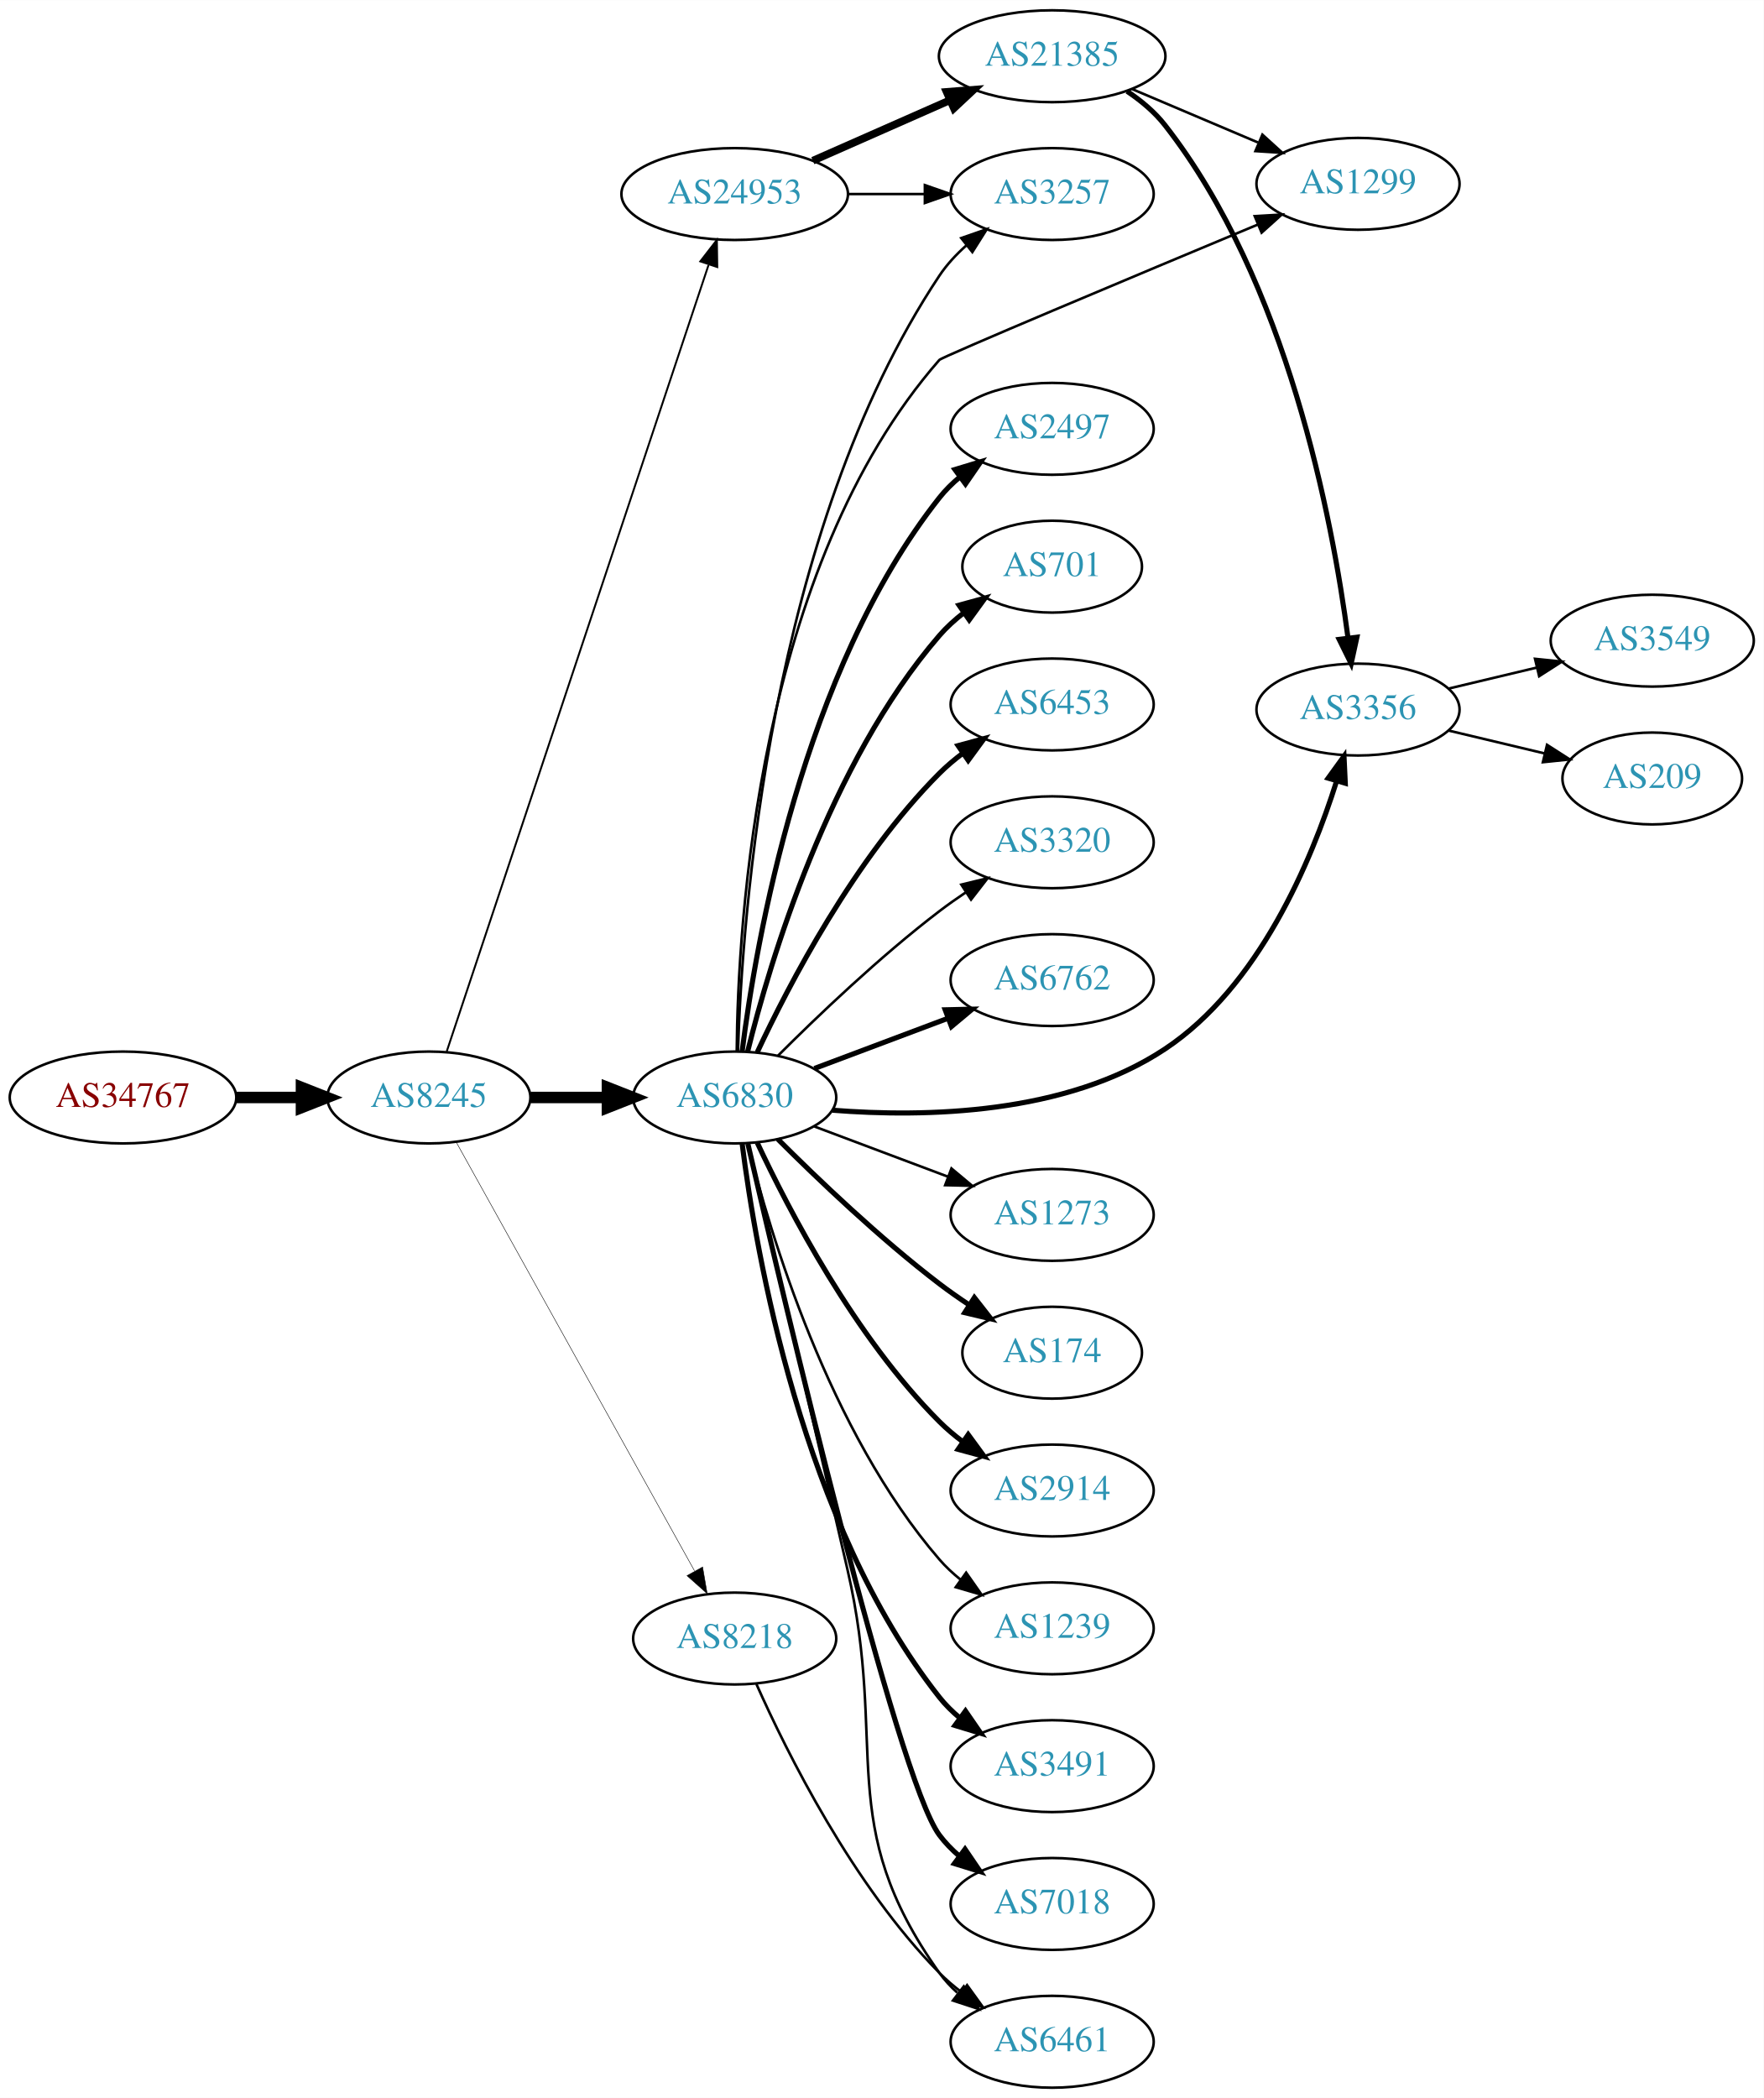
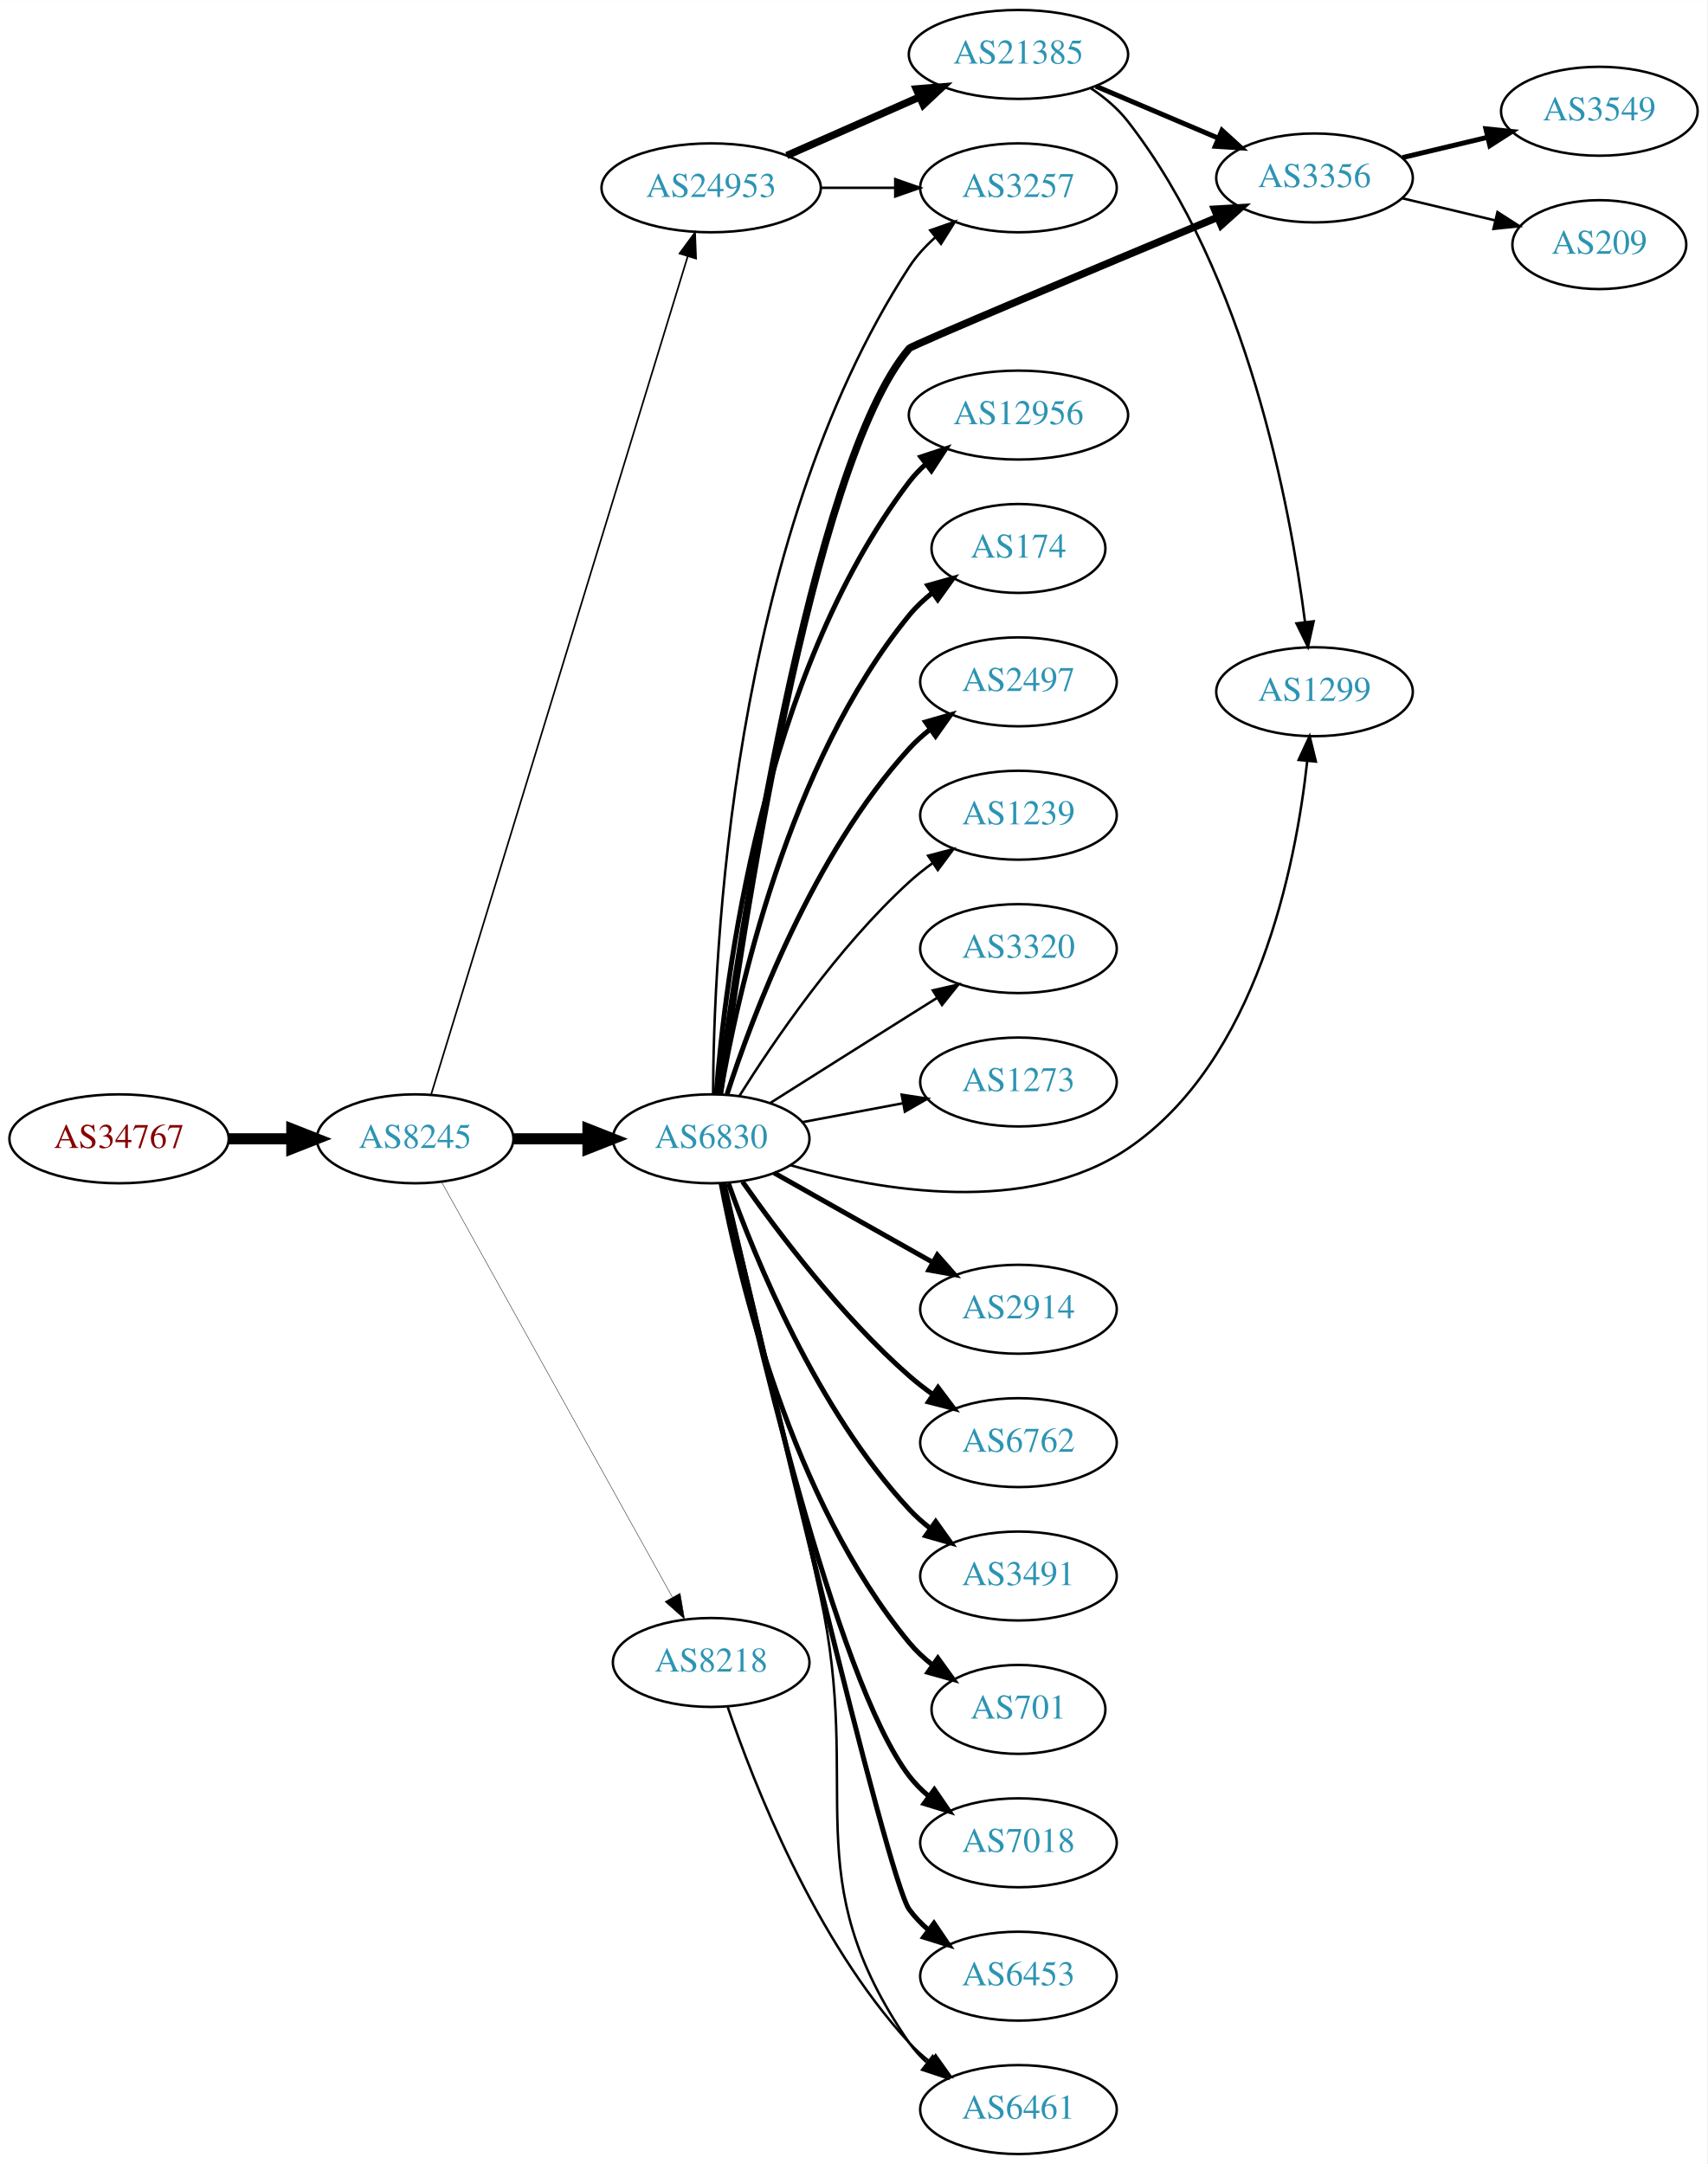
- <svg xmlns="http://www.w3.org/2000/svg" xmlns:xlink="http://www.w3.org/1999/xlink" width="691pt" height="822pt" viewBox="0.00 0.00 691.06 822.00">
-   <g id="graph0" class="graph" transform="scale(1 1) rotate(0) translate(4 818)">
-     <polygon fill="white" stroke="none" points="-4,4 -4,-818 687.055,-818 687.055,4 -4,4" />
+ <svg xmlns="http://www.w3.org/2000/svg" xmlns:xlink="http://www.w3.org/1999/xlink" width="691pt" height="876pt" viewBox="0.00 0.00 691.06 876.00">
+   <g id="graph0" class="graph" transform="scale(1 1) rotate(0) translate(4 872)">
+     <polygon fill="white" stroke="none" points="-4,4 -4,-872 687.055,-872 687.055,4 -4,4" />
    <g id="node1" class="node">
      <g id="a_node1">
        <a xlink:href="/asn/34767" xlink:title="AS34767 ~ Otto M. Steinmann e.U. [AT]">
-           <ellipse fill="#ffffff" stroke="black" cx="44.196" cy="-388" rx="44.393" ry="18" />
-           <text text-anchor="middle" x="44.196" y="-384.3" font-family="Times,serif" font-size="14.00" fill="#880000">AS34767</text>
+           <ellipse fill="#ffffff" stroke="black" cx="44.196" cy="-411" rx="44.393" ry="18" />
+           <text text-anchor="middle" x="44.196" y="-407.3" font-family="Times,serif" font-size="14.00" fill="#880000">AS34767</text>
        </a>
      </g>
    </g>
    <g id="node2" class="node">
      <g id="a_node2">
        <a xlink:href="/asn/8245" xlink:title="AS8245 ~ Video-Broadcast GmbH [AT]">
-           <ellipse fill="#ffffff" stroke="black" cx="164.039" cy="-388" rx="39.794" ry="18" />
-           <text text-anchor="middle" x="164.039" y="-384.3" font-family="Times,serif" font-size="14.00" fill="#2c94b3">AS8245</text>
+           <ellipse fill="#ffffff" stroke="black" cx="164.039" cy="-411" rx="39.794" ry="18" />
+           <text text-anchor="middle" x="164.039" y="-407.3" font-family="Times,serif" font-size="14.00" fill="#2c94b3">AS8245</text>
        </a>
      </g>
    </g>
    <g id="edge1" class="edge">
-       <path fill="none" stroke="black" stroke-width="4.5" d="M88.407,-388C96.72,-388 105.482,-388 113.965,-388" />
-       <polygon fill="black" stroke="black" stroke-width="4.5" points="114.123,-391.938 124.123,-388 114.123,-384.063 114.123,-391.938" />
+       <path fill="none" stroke="black" stroke-width="4.5" d="M88.407,-411C96.72,-411 105.482,-411 113.965,-411" />
+       <polygon fill="black" stroke="black" stroke-width="4.5" points="114.123,-414.938 124.123,-411 114.123,-407.063 114.123,-414.938" />
    </g>
    <g id="node3" class="node">
      <g id="a_node3">
-         <a xlink:href="/asn/6830" xlink:title="AS6830 ~ LGI-UPC [AT]">
-           <ellipse fill="#ffffff" stroke="black" cx="283.881" cy="-388" rx="39.794" ry="18" />
-           <text text-anchor="middle" x="283.881" y="-384.3" font-family="Times,serif" font-size="14.00" fill="#2c94b3">AS6830</text>
+         <a xlink:href="/asn/24953" xlink:title="AS24953 ~ AS MACRO: AS-24953 (customers) [AT]">
+           <ellipse fill="#ffffff" stroke="black" cx="283.881" cy="-796" rx="44.393" ry="18" />
+           <text text-anchor="middle" x="283.881" y="-792.3" font-family="Times,serif" font-size="14.00" fill="#2c94b3">AS24953</text>
        </a>
      </g>
    </g>
    <g id="edge2" class="edge">
-       <path fill="none" stroke="black" stroke-width="4.5" d="M203.951,-388C213.505,-388 223.854,-388 233.817,-388" />
-       <polygon fill="black" stroke="black" stroke-width="4.5" points="234.009,-391.938 244.009,-388 234.009,-384.063 234.009,-391.938" />
+       <path fill="none" stroke="black" stroke-width="0.667" d="M170.486,-428.797C189.292,-490.238 251.584,-693.748 274.406,-768.311" />
+       <polygon fill="black" stroke="black" stroke-width="0.667" points="271.082,-769.41 277.356,-777.948 277.775,-767.361 271.082,-769.41" />
    </g>
    <g id="node4" class="node">
      <g id="a_node4">
-         <a xlink:href="/asn/24953" xlink:title="AS24953 ~ AS MACRO: AS-24953 (customers) [AT]">
-           <ellipse fill="#ffffff" stroke="black" cx="283.881" cy="-742" rx="44.393" ry="18" />
-           <text text-anchor="middle" x="283.881" y="-738.3" font-family="Times,serif" font-size="14.00" fill="#2c94b3">AS24953</text>
+         <a xlink:href="/asn/6830" xlink:title="AS6830 ~ LGI-UPC [AT]">
+           <ellipse fill="#ffffff" stroke="black" cx="283.881" cy="-411" rx="39.794" ry="18" />
+           <text text-anchor="middle" x="283.881" y="-407.3" font-family="Times,serif" font-size="14.00" fill="#2c94b3">AS6830</text>
        </a>
      </g>
    </g>
    <g id="edge3" class="edge">
-       <path fill="none" stroke="black" stroke-width="0.75" d="M171.044,-406.042C190.272,-463.802 250.409,-644.452 273.616,-714.167" />
-       <polygon fill="black" stroke="black" stroke-width="0.75" points="270.408,-715.612 276.887,-723.995 277.05,-713.401 270.408,-715.612" />
+       <path fill="none" stroke="black" stroke-width="4.5" d="M203.951,-411C213.505,-411 223.854,-411 233.817,-411" />
+       <polygon fill="black" stroke="black" stroke-width="4.5" points="234.009,-414.938 244.009,-411 234.009,-407.063 234.009,-414.938" />
    </g>
    <g id="node5" class="node">
      <g id="a_node5">
        <a xlink:href="/asn/8218" xlink:title="AS8218 ~ legacy Neotelecoms [FR]">
-           <ellipse fill="#ffffff" stroke="black" cx="283.881" cy="-176" rx="39.794" ry="18" />
-           <text text-anchor="middle" x="283.881" y="-172.3" font-family="Times,serif" font-size="14.00" fill="#2c94b3">AS8218</text>
+           <ellipse fill="#ffffff" stroke="black" cx="283.881" cy="-199" rx="39.794" ry="18" />
+           <text text-anchor="middle" x="283.881" y="-195.3" font-family="Times,serif" font-size="14.00" fill="#2c94b3">AS8218</text>
        </a>
      </g>
    </g>
    <g id="edge4" class="edge">
-       <path fill="none" stroke="black" stroke-width="0.188" d="M174.682,-370.651C195.269,-333.615 243.632,-246.61 268.12,-202.556" />
-       <polygon fill="black" stroke="black" stroke-width="0.188" points="271.305,-204.029 273.104,-193.589 265.187,-200.629 271.305,-204.029" />
+       <path fill="none" stroke="black" stroke-width="0.167" d="M174.682,-393.651C195.269,-356.615 243.632,-269.61 268.12,-225.556" />
+       <polygon fill="black" stroke="black" stroke-width="0.167" points="271.305,-227.029 273.104,-216.589 265.187,-223.629 271.305,-227.029" />
    </g>
    <g id="node6" class="node">
      <g id="a_node6">
-         <a xlink:href="/asn/174" xlink:title="AS174 ~ Cogent Communications [US]">
-           <ellipse fill="#ffffff" stroke="black" cx="408.273" cy="-288" rx="35.194" ry="18" />
-           <text text-anchor="middle" x="408.273" y="-284.3" font-family="Times,serif" font-size="14.00" fill="#2c94b3">AS174</text>
+         <a xlink:href="/asn/3257" xlink:title="AS3257 ~ GTT [DE]">
+           <ellipse fill="#ffffff" stroke="black" cx="408.273" cy="-796" rx="39.794" ry="18" />
+           <text text-anchor="middle" x="408.273" y="-792.3" font-family="Times,serif" font-size="14.00" fill="#2c94b3">AS3257</text>
        </a>
      </g>
    </g>
    <g id="edge5" class="edge">
-       <path fill="none" stroke="black" stroke-width="2" d="M300.78,-371.681C316.237,-356.228 340.736,-332.806 364.077,-315 367.736,-312.209 371.692,-309.437 375.673,-306.792" />
-       <polygon fill="black" stroke="black" stroke-width="2" points="377.794,-309.59 384.323,-301.246 374.015,-303.697 377.794,-309.59" />
+       <path fill="none" stroke="black" d="M328.377,-796C338.066,-796 348.403,-796 358.295,-796" />
+       <polygon fill="black" stroke="black" points="358.398,-799.5 368.398,-796 358.398,-792.5 358.398,-799.5" />
    </g>
    <g id="node7" class="node">
      <g id="a_node7">
-         <a xlink:href="/asn/2914" xlink:title="AS2914 ~ NTT America, Inc. [US]">
-           <ellipse fill="#ffffff" stroke="black" cx="408.273" cy="-234" rx="39.794" ry="18" />
-           <text text-anchor="middle" x="408.273" y="-230.3" font-family="Times,serif" font-size="14.00" fill="#2c94b3">AS2914</text>
+         <a xlink:href="/asn/21385" xlink:title="AS21385 ~ Trusted Network GmbH [DE]">
+           <ellipse fill="#ffffff" stroke="black" cx="408.273" cy="-850" rx="44.393" ry="18" />
+           <text text-anchor="middle" x="408.273" y="-846.3" font-family="Times,serif" font-size="14.00" fill="#2c94b3">AS21385</text>
        </a>
      </g>
    </g>
    <g id="edge6" class="edge">
-       <path fill="none" stroke="black" stroke-width="2" d="M292.732,-370.253C305.012,-343.983 330.838,-294.274 364.077,-261 366.88,-258.194 370.026,-255.543 373.31,-253.078" />
-       <polygon fill="black" stroke="black" stroke-width="2" points="375.379,-255.903 381.637,-247.353 371.414,-250.135 375.379,-255.903" />
+       <path fill="none" stroke="black" stroke-width="3" d="M314.509,-809.072C330.626,-816.183 350.766,-825.069 368.158,-832.742" />
+       <polygon fill="black" stroke="black" stroke-width="3" points="366.932,-836.027 377.494,-836.861 369.758,-829.622 366.932,-836.027" />
+     </g>
+     <g id="edge18" class="edge">
+       <path fill="none" stroke="black" d="M284.66,-429.198C284.83,-484.35 291.617,-652.664 364.077,-764 366.931,-768.385 370.607,-772.385 374.607,-775.957" />
+       <polygon fill="black" stroke="black" points="372.565,-778.804 382.57,-782.288 376.921,-773.325 372.565,-778.804" />
    </g>
    <g id="node8" class="node">
      <g id="a_node8">
-         <a xlink:href="/asn/1239" xlink:title="AS1239 ~ Sprint [US]">
-           <ellipse fill="#ffffff" stroke="black" cx="408.273" cy="-180" rx="39.794" ry="18" />
-           <text text-anchor="middle" x="408.273" y="-176.3" font-family="Times,serif" font-size="14.00" fill="#2c94b3">AS1239</text>
+         <a xlink:href="/asn/2914" xlink:title="AS2914 ~ NTT America, Inc. [US]">
+           <ellipse fill="#ffffff" stroke="black" cx="408.273" cy="-342" rx="39.794" ry="18" />
+           <text text-anchor="middle" x="408.273" y="-338.3" font-family="Times,serif" font-size="14.00" fill="#2c94b3">AS2914</text>
        </a>
      </g>
    </g>
    <g id="edge7" class="edge">
-       <path fill="none" stroke="black" d="M288.981,-369.885C297.65,-334.937 320.699,-257.233 364.077,-207 366.534,-204.155 369.365,-201.511 372.379,-199.079" />
-       <polygon fill="black" stroke="black" points="374.567,-201.817 380.653,-193.145 370.487,-196.129 374.567,-201.817" />
+       <path fill="none" stroke="black" stroke-width="2" d="M309.355,-397.203C327.745,-386.835 353.157,-372.509 373.484,-361.049" />
+       <polygon fill="black" stroke="black" stroke-width="2" points="375.43,-363.97 382.423,-356.01 371.993,-357.872 375.43,-363.97" />
    </g>
    <g id="node9" class="node">
      <g id="a_node9">
-         <a xlink:href="/asn/3491" xlink:title="AS3491 ~ PCCW Global, Inc. [US]">
-           <ellipse fill="#ffffff" stroke="black" cx="408.273" cy="-126" rx="39.794" ry="18" />
-           <text text-anchor="middle" x="408.273" y="-122.3" font-family="Times,serif" font-size="14.00" fill="#2c94b3">AS3491</text>
+         <a xlink:href="/asn/6762" xlink:title="AS6762 ~ TELECOM ITALIA SPARKLE S.p.A. [IT]">
+           <ellipse fill="#ffffff" stroke="black" cx="408.273" cy="-288" rx="39.794" ry="18" />
+           <text text-anchor="middle" x="408.273" y="-284.3" font-family="Times,serif" font-size="14.00" fill="#2c94b3">AS6762</text>
        </a>
      </g>
    </g>
    <g id="edge8" class="edge">
-       <path fill="none" stroke="black" stroke-width="2" d="M286.809,-369.838C292.115,-327.576 310.3,-221.073 364.077,-153 366.407,-150.051 369.154,-147.336 372.115,-144.861" />
-       <polygon fill="black" stroke="black" stroke-width="2" points="374.308,-147.593 380.315,-138.866 370.176,-141.942 374.308,-147.593" />
+       <path fill="none" stroke="black" stroke-width="2" d="M296.591,-393.614C310.902,-373.199 336.622,-339.072 364.077,-315 367.059,-312.385 370.322,-309.858 373.676,-307.468" />
+       <polygon fill="black" stroke="black" stroke-width="2" points="375.726,-310.308 382.091,-301.838 371.833,-304.49 375.726,-310.308" />
    </g>
    <g id="node10" class="node">
      <g id="a_node10">
-         <a xlink:href="/asn/7018" xlink:title="AS7018 ~ AT&amp;T Services, Inc. [US]">
-           <ellipse fill="#ffffff" stroke="black" cx="408.273" cy="-72" rx="39.794" ry="18" />
-           <text text-anchor="middle" x="408.273" y="-68.3" font-family="Times,serif" font-size="14.00" fill="#2c94b3">AS7018</text>
+         <a xlink:href="/asn/3491" xlink:title="AS3491 ~ PCCW Global, Inc. [US]">
+           <ellipse fill="#ffffff" stroke="black" cx="408.273" cy="-234" rx="39.794" ry="18" />
+           <text text-anchor="middle" x="408.273" y="-230.3" font-family="Times,serif" font-size="14.00" fill="#2c94b3">AS3491</text>
        </a>
      </g>
    </g>
    <g id="edge9" class="edge">
-       <path fill="none" stroke="black" stroke-width="2" d="M289.04,-369.862C302.87,-310.028 347.382,-121.432 364.077,-99 366.321,-95.985 369.011,-93.227 371.936,-90.723" />
-       <polygon fill="black" stroke="black" stroke-width="2" points="374.131,-93.453 380.086,-84.69 369.966,-87.827 374.131,-93.453" />
+       <path fill="none" stroke="black" stroke-width="2" d="M290.868,-392.973C301.607,-362.779 326.582,-301.332 364.077,-261 366.636,-258.247 369.536,-255.664 372.594,-253.271" />
+       <polygon fill="black" stroke="black" stroke-width="2" points="374.774,-256.016 380.927,-247.39 370.738,-250.296 374.774,-256.016" />
    </g>
    <g id="node11" class="node">
      <g id="a_node11">
-         <a xlink:href="/asn/2497" xlink:title="AS2497 ~ Internet Initiative Japan Inc. [JP]">
-           <ellipse fill="#ffffff" stroke="black" cx="408.273" cy="-650" rx="39.794" ry="18" />
-           <text text-anchor="middle" x="408.273" y="-646.3" font-family="Times,serif" font-size="14.00" fill="#2c94b3">AS2497</text>
+         <a xlink:href="/asn/701" xlink:title="AS701 ~ UUNET [US]">
+           <ellipse fill="#ffffff" stroke="black" cx="408.273" cy="-180" rx="35.194" ry="18" />
+           <text text-anchor="middle" x="408.273" y="-176.3" font-family="Times,serif" font-size="14.00" fill="#2c94b3">AS701</text>
        </a>
      </g>
    </g>
    <g id="edge10" class="edge">
-       <path fill="none" stroke="black" stroke-width="2" d="M286.809,-406.162C292.115,-448.424 310.3,-554.927 364.077,-623 366.407,-625.949 369.154,-628.664 372.115,-631.139" />
-       <polygon fill="black" stroke="black" stroke-width="2" points="370.176,-634.058 380.315,-637.134 374.308,-628.407 370.176,-634.058" />
+       <path fill="none" stroke="black" stroke-width="2" d="M287.904,-392.967C295.079,-354.84 316.244,-264.811 364.077,-207 366.805,-203.704 370.044,-200.689 373.503,-197.968" />
+       <polygon fill="black" stroke="black" stroke-width="2" points="375.64,-200.745 381.841,-192.154 371.636,-195.003 375.64,-200.745" />
    </g>
    <g id="node12" class="node">
      <g id="a_node12">
-         <a xlink:href="/asn/701" xlink:title="AS701 ~ UUNET [US]">
-           <ellipse fill="#ffffff" stroke="black" cx="408.273" cy="-596" rx="35.194" ry="18" />
-           <text text-anchor="middle" x="408.273" y="-592.3" font-family="Times,serif" font-size="14.00" fill="#2c94b3">AS701</text>
+         <a xlink:href="/asn/7018" xlink:title="AS7018 ~ AT&amp;T Services, Inc. [US]">
+           <ellipse fill="#ffffff" stroke="black" cx="408.273" cy="-126" rx="39.794" ry="18" />
+           <text text-anchor="middle" x="408.273" y="-122.3" font-family="Times,serif" font-size="14.00" fill="#2c94b3">AS7018</text>
        </a>
      </g>
    </g>
    <g id="edge11" class="edge">
-       <path fill="none" stroke="black" stroke-width="2" d="M288.981,-406.115C297.65,-441.063 320.699,-518.767 364.077,-569 366.873,-572.238 370.155,-575.216 373.639,-577.918" />
-       <polygon fill="black" stroke="black" stroke-width="2" points="371.789,-580.893 382.003,-583.709 375.774,-575.139 371.789,-580.893" />
+       <path fill="none" stroke="black" stroke-width="2" d="M288.731,-392.782C300.015,-340.633 334.109,-192.016 364.077,-153 366.367,-150.019 369.087,-147.284 372.031,-144.795" />
+       <polygon fill="black" stroke="black" stroke-width="2" points="374.225,-147.526 380.207,-138.782 370.077,-141.887 374.225,-147.526" />
    </g>
    <g id="node13" class="node">
      <g id="a_node13">
        <a xlink:href="/asn/6453" xlink:title="AS6453 ~ TATA COMMUNICATIONS (AMERICA) INC [US]">
-           <ellipse fill="#ffffff" stroke="black" cx="408.273" cy="-542" rx="39.794" ry="18" />
-           <text text-anchor="middle" x="408.273" y="-538.3" font-family="Times,serif" font-size="14.00" fill="#2c94b3">AS6453</text>
+           <ellipse fill="#ffffff" stroke="black" cx="408.273" cy="-72" rx="39.794" ry="18" />
+           <text text-anchor="middle" x="408.273" y="-68.3" font-family="Times,serif" font-size="14.00" fill="#2c94b3">AS6453</text>
        </a>
      </g>
    </g>
    <g id="edge12" class="edge">
-       <path fill="none" stroke="black" stroke-width="2" d="M292.732,-405.747C305.012,-432.017 330.838,-481.726 364.077,-515 366.88,-517.806 370.026,-520.457 373.31,-522.922" />
-       <polygon fill="black" stroke="black" stroke-width="2" points="371.414,-525.865 381.637,-528.647 375.379,-520.097 371.414,-525.865" />
+       <path fill="none" stroke="black" stroke-width="2" d="M289.108,-392.785C304.217,-327.905 355.122,-111.274 364.077,-99 366.293,-95.964 368.963,-93.192 371.876,-90.679" />
+       <polygon fill="black" stroke="black" stroke-width="2" points="374.072,-93.409 380.009,-84.634 369.896,-87.79 374.072,-93.409" />
    </g>
    <g id="node14" class="node">
      <g id="a_node14">
+         <a xlink:href="/asn/12956" xlink:title="AS12956 ~ TELXIUS [ES]">
+           <ellipse fill="#ffffff" stroke="black" cx="408.273" cy="-704" rx="44.393" ry="18" />
+           <text text-anchor="middle" x="408.273" y="-700.3" font-family="Times,serif" font-size="14.00" fill="#2c94b3">AS12956</text>
+         </a>
+       </g>
+     </g>
+     <g id="edge13" class="edge">
+       <path fill="none" stroke="black" stroke-width="2" d="M285.934,-429.108C289.451,-475.115 304.239,-598.411 364.077,-677 366.06,-679.603 368.371,-682.018 370.876,-684.245" />
+       <polygon fill="black" stroke="black" stroke-width="2" points="368.769,-687.04 378.83,-690.359 373.035,-681.49 368.769,-687.04" />
+     </g>
+     <g id="node15" class="node">
+       <g id="a_node15">
+         <a xlink:href="/asn/174" xlink:title="AS174 ~ Cogent Communications [US]">
+           <ellipse fill="#ffffff" stroke="black" cx="408.273" cy="-650" rx="35.194" ry="18" />
+           <text text-anchor="middle" x="408.273" y="-646.3" font-family="Times,serif" font-size="14.00" fill="#2c94b3">AS174</text>
+         </a>
+       </g>
+     </g>
+     <g id="edge14" class="edge">
+       <path fill="none" stroke="black" stroke-width="2" d="M287.606,-429.139C294.301,-468.404 314.745,-562.595 364.077,-623 366.783,-626.314 370.009,-629.339 373.462,-632.067" />
+       <polygon fill="black" stroke="black" stroke-width="2" points="371.589,-635.028 381.791,-637.887 375.599,-629.29 371.589,-635.028" />
+     </g>
+     <g id="node16" class="node">
+       <g id="a_node16">
+         <a xlink:href="/asn/2497" xlink:title="AS2497 ~ Internet Initiative Japan Inc. [JP]">
+           <ellipse fill="#ffffff" stroke="black" cx="408.273" cy="-596" rx="39.794" ry="18" />
+           <text text-anchor="middle" x="408.273" y="-592.3" font-family="Times,serif" font-size="14.00" fill="#2c94b3">AS2497</text>
+         </a>
+       </g>
+     </g>
+     <g id="edge15" class="edge">
+       <path fill="none" stroke="black" stroke-width="2" d="M290.295,-428.99C300.479,-460.432 325.043,-526.112 364.077,-569 366.607,-571.78 369.488,-574.381 372.533,-576.785" />
+       <polygon fill="black" stroke="black" stroke-width="2" points="370.667,-579.753 380.849,-582.681 374.715,-574.042 370.667,-579.753" />
+     </g>
+     <g id="node17" class="node">
+       <g id="a_node17">
+         <a xlink:href="/asn/1239" xlink:title="AS1239 ~ Sprint [US]">
+           <ellipse fill="#ffffff" stroke="black" cx="408.273" cy="-542" rx="39.794" ry="18" />
+           <text text-anchor="middle" x="408.273" y="-538.3" font-family="Times,serif" font-size="14.00" fill="#2c94b3">AS1239</text>
+         </a>
+       </g>
+     </g>
+     <g id="edge16" class="edge">
+       <path fill="none" stroke="black" d="M295.309,-428.366C309.098,-450.352 335.065,-488.546 364.077,-515 367.008,-517.672 370.237,-520.237 373.571,-522.649" />
+       <polygon fill="black" stroke="black" points="371.713,-525.618 381.961,-528.308 375.627,-519.814 371.713,-525.618" />
+     </g>
+     <g id="node18" class="node">
+       <g id="a_node18">
        <a xlink:href="/asn/3320" xlink:title="AS3320 ~ DTAG [DE]">
          <ellipse fill="#ffffff" stroke="black" cx="408.273" cy="-488" rx="39.794" ry="18" />
          <text text-anchor="middle" x="408.273" y="-484.3" font-family="Times,serif" font-size="14.00" fill="#2c94b3">AS3320</text>
        </a>
      </g>
    </g>
-     <g id="edge13" class="edge">
-       <path fill="none" stroke="black" d="M300.78,-404.319C316.237,-419.772 340.736,-443.194 364.077,-461 367.4,-463.534 370.967,-466.053 374.576,-468.475" />
-       <polygon fill="black" stroke="black" points="372.68,-471.417 382.976,-473.915 376.485,-465.542 372.68,-471.417" />
-     </g>
-     <g id="node15" class="node">
-       <g id="a_node15">
-         <a xlink:href="/asn/6762" xlink:title="AS6762 ~ TELECOM ITALIA SPARKLE S.p.A. [IT]">
+     <g id="edge17" class="edge">
+       <path fill="none" stroke="black" d="M307.737,-425.468C323.547,-435.467 345.076,-449.064 364.077,-461 367.7,-463.276 371.496,-465.656 375.27,-468.019" />
+       <polygon fill="black" stroke="black" points="373.613,-471.11 383.947,-473.446 377.325,-465.176 373.613,-471.11" />
+     </g>
+     <g id="node19" class="node">
+       <g id="a_node19">
+         <a xlink:href="/asn/1273" xlink:title="AS1273 ~ Vodafone Group PLC [EU]">
          <ellipse fill="#ffffff" stroke="black" cx="408.273" cy="-434" rx="39.794" ry="18" />
-           <text text-anchor="middle" x="408.273" y="-430.3" font-family="Times,serif" font-size="14.00" fill="#2c94b3">AS6762</text>
-         </a>
-       </g>
-     </g>
-     <g id="edge14" class="edge">
-       <path fill="none" stroke="black" stroke-width="2" d="M315.135,-399.371C330.876,-405.287 350.323,-412.596 367.288,-418.972" />
-       <polygon fill="black" stroke="black" stroke-width="2" points="366.351,-422.359 376.943,-422.601 368.814,-415.806 366.351,-422.359" />
-     </g>
-     <g id="node16" class="node">
-       <g id="a_node16">
+           <text text-anchor="middle" x="408.273" y="-430.3" font-family="Times,serif" font-size="14.00" fill="#2c94b3">AS1273</text>
+         </a>
+       </g>
+     </g>
+     <g id="edge19" class="edge">
+       <path fill="none" stroke="black" d="M320.941,-417.776C333.64,-420.163 348.087,-422.878 361.481,-425.395" />
+       <polygon fill="black" stroke="black" points="360.997,-428.865 371.471,-427.272 362.29,-421.985 360.997,-428.865" />
+     </g>
+     <g id="node20" class="node">
+       <g id="a_node20">
+         <a xlink:href="/asn/3356" xlink:title="AS3356 ~ Level 3 Parent, LLC [US]">
+           <ellipse fill="#ffffff" stroke="black" cx="528.116" cy="-800" rx="39.794" ry="18" />
+           <text text-anchor="middle" x="528.116" y="-796.3" font-family="Times,serif" font-size="14.00" fill="#2c94b3">AS3356</text>
+         </a>
+       </g>
+     </g>
+     <g id="edge20" class="edge">
+       <path fill="none" stroke="black" stroke-width="3" d="M287.195,-428.971C295.29,-489.4 324.043,-684.095 364.077,-731 365.168,-732.278 440.91,-764.034 488.763,-784.014" />
+       <polygon fill="black" stroke="black" stroke-width="3" points="487.645,-787.34 498.222,-787.962 490.342,-780.88 487.645,-787.34" />
+     </g>
+     <g id="node21" class="node">
+       <g id="a_node21">
        <a xlink:href="/asn/6461" xlink:title="AS6461 ~ Zayo Bandwidth [US]">
          <ellipse fill="#ffffff" stroke="black" cx="408.273" cy="-18" rx="39.794" ry="18" />
          <text text-anchor="middle" x="408.273" y="-14.3" font-family="Times,serif" font-size="14.00" fill="#2c94b3">AS6461</text>
        </a>
      </g>
    </g>
-     <g id="edge15" class="edge">
-       <path fill="none" stroke="black" d="M289.083,-370.148C296.842,-337.153 313.918,-264.384 328.077,-203 344.265,-132.821 322.342,-103.697 364.077,-45 366.076,-42.189 368.468,-39.608 371.088,-37.252" />
-       <polygon fill="black" stroke="black" points="373.64,-39.706 379.462,-30.854 369.39,-34.144 373.64,-39.706" />
-     </g>
-     <g id="node17" class="node">
-       <g id="a_node17">
-         <a xlink:href="/asn/3257" xlink:title="AS3257 ~ GTT [DE]">
-           <ellipse fill="#ffffff" stroke="black" cx="408.273" cy="-742" rx="39.794" ry="18" />
-           <text text-anchor="middle" x="408.273" y="-738.3" font-family="Times,serif" font-size="14.00" fill="#2c94b3">AS3257</text>
-         </a>
-       </g>
-     </g>
-     <g id="edge16" class="edge">
-       <path fill="none" stroke="black" d="M285.157,-406.074C286.765,-457.877 297.259,-609.595 364.077,-710 366.976,-714.356 370.677,-718.339 374.689,-721.903" />
-       <polygon fill="black" stroke="black" points="372.652,-724.754 382.661,-728.229 377.003,-719.271 372.652,-724.754" />
-     </g>
-     <g id="node18" class="node">
-       <g id="a_node18">
-         <a xlink:href="/asn/3356" xlink:title="AS3356 ~ Level 3 Parent, LLC [US]">
-           <ellipse fill="#ffffff" stroke="black" cx="528.116" cy="-540" rx="39.794" ry="18" />
-           <text text-anchor="middle" x="528.116" y="-536.3" font-family="Times,serif" font-size="14.00" fill="#2c94b3">AS3356</text>
-         </a>
-       </g>
-     </g>
-     <g id="edge17" class="edge">
-       <path fill="none" stroke="black" stroke-width="2" d="M322.124,-383.024C358.428,-380.155 413.683,-381.247 452.469,-407 489.332,-431.475 509.877,-480.67 519.699,-511.882" />
-       <polygon fill="black" stroke="black" stroke-width="2" points="516.419,-513.131 522.628,-521.716 523.128,-511.133 516.419,-513.131" />
-     </g>
-     <g id="node19" class="node">
-       <g id="a_node19">
-         <a xlink:href="/asn/1273" xlink:title="AS1273 ~ Vodafone Group PLC [EU]">
-           <ellipse fill="#ffffff" stroke="black" cx="408.273" cy="-342" rx="39.794" ry="18" />
-           <text text-anchor="middle" x="408.273" y="-338.3" font-family="Times,serif" font-size="14.00" fill="#2c94b3">AS1273</text>
-         </a>
-       </g>
-     </g>
-     <g id="edge18" class="edge">
-       <path fill="none" stroke="black" d="M315.135,-376.629C330.876,-370.713 350.323,-363.404 367.288,-357.028" />
-       <polygon fill="black" stroke="black" points="368.814,-360.194 376.943,-353.399 366.351,-353.641 368.814,-360.194" />
-     </g>
-     <g id="node20" class="node">
-       <g id="a_node20">
-         <a xlink:href="/asn/1299" xlink:title="AS1299 ~ Telia Carrier [EU]">
-           <ellipse fill="#ffffff" stroke="black" cx="528.116" cy="-746" rx="39.794" ry="18" />
-           <text text-anchor="middle" x="528.116" y="-742.3" font-family="Times,serif" font-size="14.00" fill="#2c94b3">AS1299</text>
-         </a>
-       </g>
-     </g>
-     <g id="edge19" class="edge">
-       <path fill="none" stroke="black" d="M284.673,-406.082C285.071,-455.68 292.811,-595.574 364.077,-677 365.184,-678.264 440.92,-710.025 488.767,-730.01" />
-       <polygon fill="black" stroke="black" points="487.649,-733.336 498.226,-733.959 490.346,-726.876 487.649,-733.336" />
-     </g>
    <g id="edge21" class="edge">
-       <path fill="none" stroke="black" d="M328.377,-742C338.066,-742 348.403,-742 358.295,-742" />
-       <polygon fill="black" stroke="black" points="358.398,-745.5 368.398,-742 358.398,-738.5 358.398,-745.5" />
-     </g>
-     <g id="node21" class="node">
-       <g id="a_node21">
-         <a xlink:href="/asn/21385" xlink:title="AS21385 ~ Trusted Network GmbH [DE]">
-           <ellipse fill="#ffffff" stroke="black" cx="408.273" cy="-796" rx="44.393" ry="18" />
-           <text text-anchor="middle" x="408.273" y="-792.3" font-family="Times,serif" font-size="14.00" fill="#2c94b3">AS21385</text>
-         </a>
-       </g>
-     </g>
-     <g id="edge20" class="edge">
-       <path fill="none" stroke="black" stroke-width="3" d="M314.509,-755.072C330.626,-762.183 350.766,-771.069 368.158,-778.742" />
-       <polygon fill="black" stroke="black" stroke-width="3" points="366.932,-782.027 377.494,-782.861 369.758,-775.622 366.932,-782.027" />
-     </g>
-     <g id="edge26" class="edge">
-       <path fill="none" stroke="black" d="M292.398,-158.127C304.424,-131.131 330.131,-79.455 364.077,-45 366.715,-42.323 369.668,-39.79 372.758,-37.428" />
-       <polygon fill="black" stroke="black" points="374.932,-40.179 381.137,-31.591 370.931,-34.435 374.932,-40.179" />
+       <path fill="none" stroke="black" d="M289.311,-392.926C297.365,-359.869 314.804,-287.413 328.077,-226 345.404,-145.831 317.478,-112.497 364.077,-45 366.037,-42.162 368.402,-39.562 371.003,-37.193" />
+       <polygon fill="black" stroke="black" points="373.555,-39.645 379.348,-30.774 369.288,-34.097 373.555,-39.645" />
    </g>
    <g id="node22" class="node">
      <g id="a_node22">
-         <a xlink:href="/asn/3549" xlink:title="AS3549 ~ Level 3 Parent, LLC [US]">
-           <ellipse fill="#ffffff" stroke="black" cx="643.409" cy="-567" rx="39.794" ry="18" />
-           <text text-anchor="middle" x="643.409" y="-563.3" font-family="Times,serif" font-size="14.00" fill="#2c94b3">AS3549</text>
-         </a>
-       </g>
+         <a xlink:href="/asn/1299" xlink:title="AS1299 ~ Telia Carrier [EU]">
+           <ellipse fill="#ffffff" stroke="black" cx="528.116" cy="-592" rx="39.794" ry="18" />
+           <text text-anchor="middle" x="528.116" y="-588.3" font-family="Times,serif" font-size="14.00" fill="#2c94b3">AS1299</text>
+         </a>
+       </g>
+     </g>
+     <g id="edge22" class="edge">
+       <path fill="none" stroke="black" d="M315.986,-400.303C352.077,-389.981 411.82,-379.568 452.469,-407 504.892,-442.377 520.509,-521.412 525.154,-563.824" />
+       <polygon fill="black" stroke="black" points="521.693,-564.395 526.135,-574.014 528.661,-563.724 521.693,-564.395" />
+     </g>
+     <g id="edge23" class="edge">
+       <path fill="none" stroke="black" d="M290.578,-180.981C301.041,-150.155 325.817,-86.603 364.077,-45 366.622,-42.233 369.512,-39.641 372.562,-37.242" />
+       <polygon fill="black" stroke="black" points="374.744,-39.986 380.887,-31.354 370.702,-34.271 374.744,-39.986" />
    </g>
    <g id="edge24" class="edge">
-       <path fill="none" stroke="black" d="M563.723,-548.248C574.594,-550.838 586.749,-553.735 598.191,-556.462" />
-       <polygon fill="black" stroke="black" points="597.475,-559.889 608.014,-558.803 599.097,-553.08 597.475,-559.889" />
+       <path fill="none" stroke="black" stroke-width="2" d="M439.621,-837.124C454.643,-830.75 472.935,-822.989 488.902,-816.214" />
+       <polygon fill="black" stroke="black" stroke-width="2" points="490.655,-819.272 498.493,-812.144 487.92,-812.828 490.655,-819.272" />
+     </g>
+     <g id="edge25" class="edge">
+       <path fill="none" stroke="black" d="M437.626,-836.289C443.138,-832.594 448.445,-828.161 452.469,-823 500.801,-761.027 518.328,-666.772 524.284,-620.147" />
+       <polygon fill="black" stroke="black" points="527.766,-620.5 525.474,-610.156 520.816,-619.672 527.766,-620.5" />
    </g>
    <g id="node23" class="node">
      <g id="a_node23">
+         <a xlink:href="/asn/3549" xlink:title="AS3549 ~ Level 3 Parent, LLC [US]">
+           <ellipse fill="#ffffff" stroke="black" cx="643.409" cy="-827" rx="39.794" ry="18" />
+           <text text-anchor="middle" x="643.409" y="-823.3" font-family="Times,serif" font-size="14.00" fill="#2c94b3">AS3549</text>
+         </a>
+       </g>
+     </g>
+     <g id="edge26" class="edge">
+       <path fill="none" stroke="black" stroke-width="2" d="M563.723,-808.248C574.594,-810.838 586.749,-813.735 598.191,-816.462" />
+       <polygon fill="black" stroke="black" stroke-width="2" points="597.475,-819.889 608.014,-818.803 599.097,-813.08 597.475,-819.889" />
+     </g>
+     <g id="node24" class="node">
+       <g id="a_node24">
        <a xlink:href="/asn/209" xlink:title="AS209 ~ CenturyLink Communications, LLC [US]">
-           <ellipse fill="#ffffff" stroke="black" cx="643.409" cy="-513" rx="35.194" ry="18" />
-           <text text-anchor="middle" x="643.409" y="-509.3" font-family="Times,serif" font-size="14.00" fill="#2c94b3">AS209</text>
-         </a>
-       </g>
-     </g>
-     <g id="edge25" class="edge">
-       <path fill="none" stroke="black" d="M563.723,-531.752C575.518,-528.942 588.822,-525.771 601.09,-522.847" />
-       <polygon fill="black" stroke="black" points="602.179,-526.186 611.095,-520.463 600.556,-519.376 602.179,-526.186" />
-     </g>
-     <g id="edge22" class="edge">
-       <path fill="none" stroke="black" stroke-width="2" d="M437.616,-782.281C443.128,-778.586 448.438,-774.155 452.469,-769 500.4,-707.703 518.091,-614.523 524.179,-568.198" />
-       <polygon fill="black" stroke="black" stroke-width="2" points="527.686,-568.352 525.429,-558 520.738,-567.5 527.686,-568.352" />
-     </g>
-     <g id="edge23" class="edge">
-       <path fill="none" stroke="black" d="M439.621,-783.124C454.643,-776.75 472.935,-768.989 488.902,-762.214" />
-       <polygon fill="black" stroke="black" points="490.655,-765.272 498.493,-758.144 487.92,-758.828 490.655,-765.272" />
+           <ellipse fill="#ffffff" stroke="black" cx="643.409" cy="-773" rx="35.194" ry="18" />
+           <text text-anchor="middle" x="643.409" y="-769.3" font-family="Times,serif" font-size="14.00" fill="#2c94b3">AS209</text>
+         </a>
+       </g>
+     </g>
+     <g id="edge27" class="edge">
+       <path fill="none" stroke="black" d="M563.723,-791.752C575.518,-788.942 588.822,-785.771 601.09,-782.847" />
+       <polygon fill="black" stroke="black" points="602.179,-786.186 611.095,-780.463 600.556,-779.376 602.179,-786.186" />
    </g>
  </g>
</svg>
